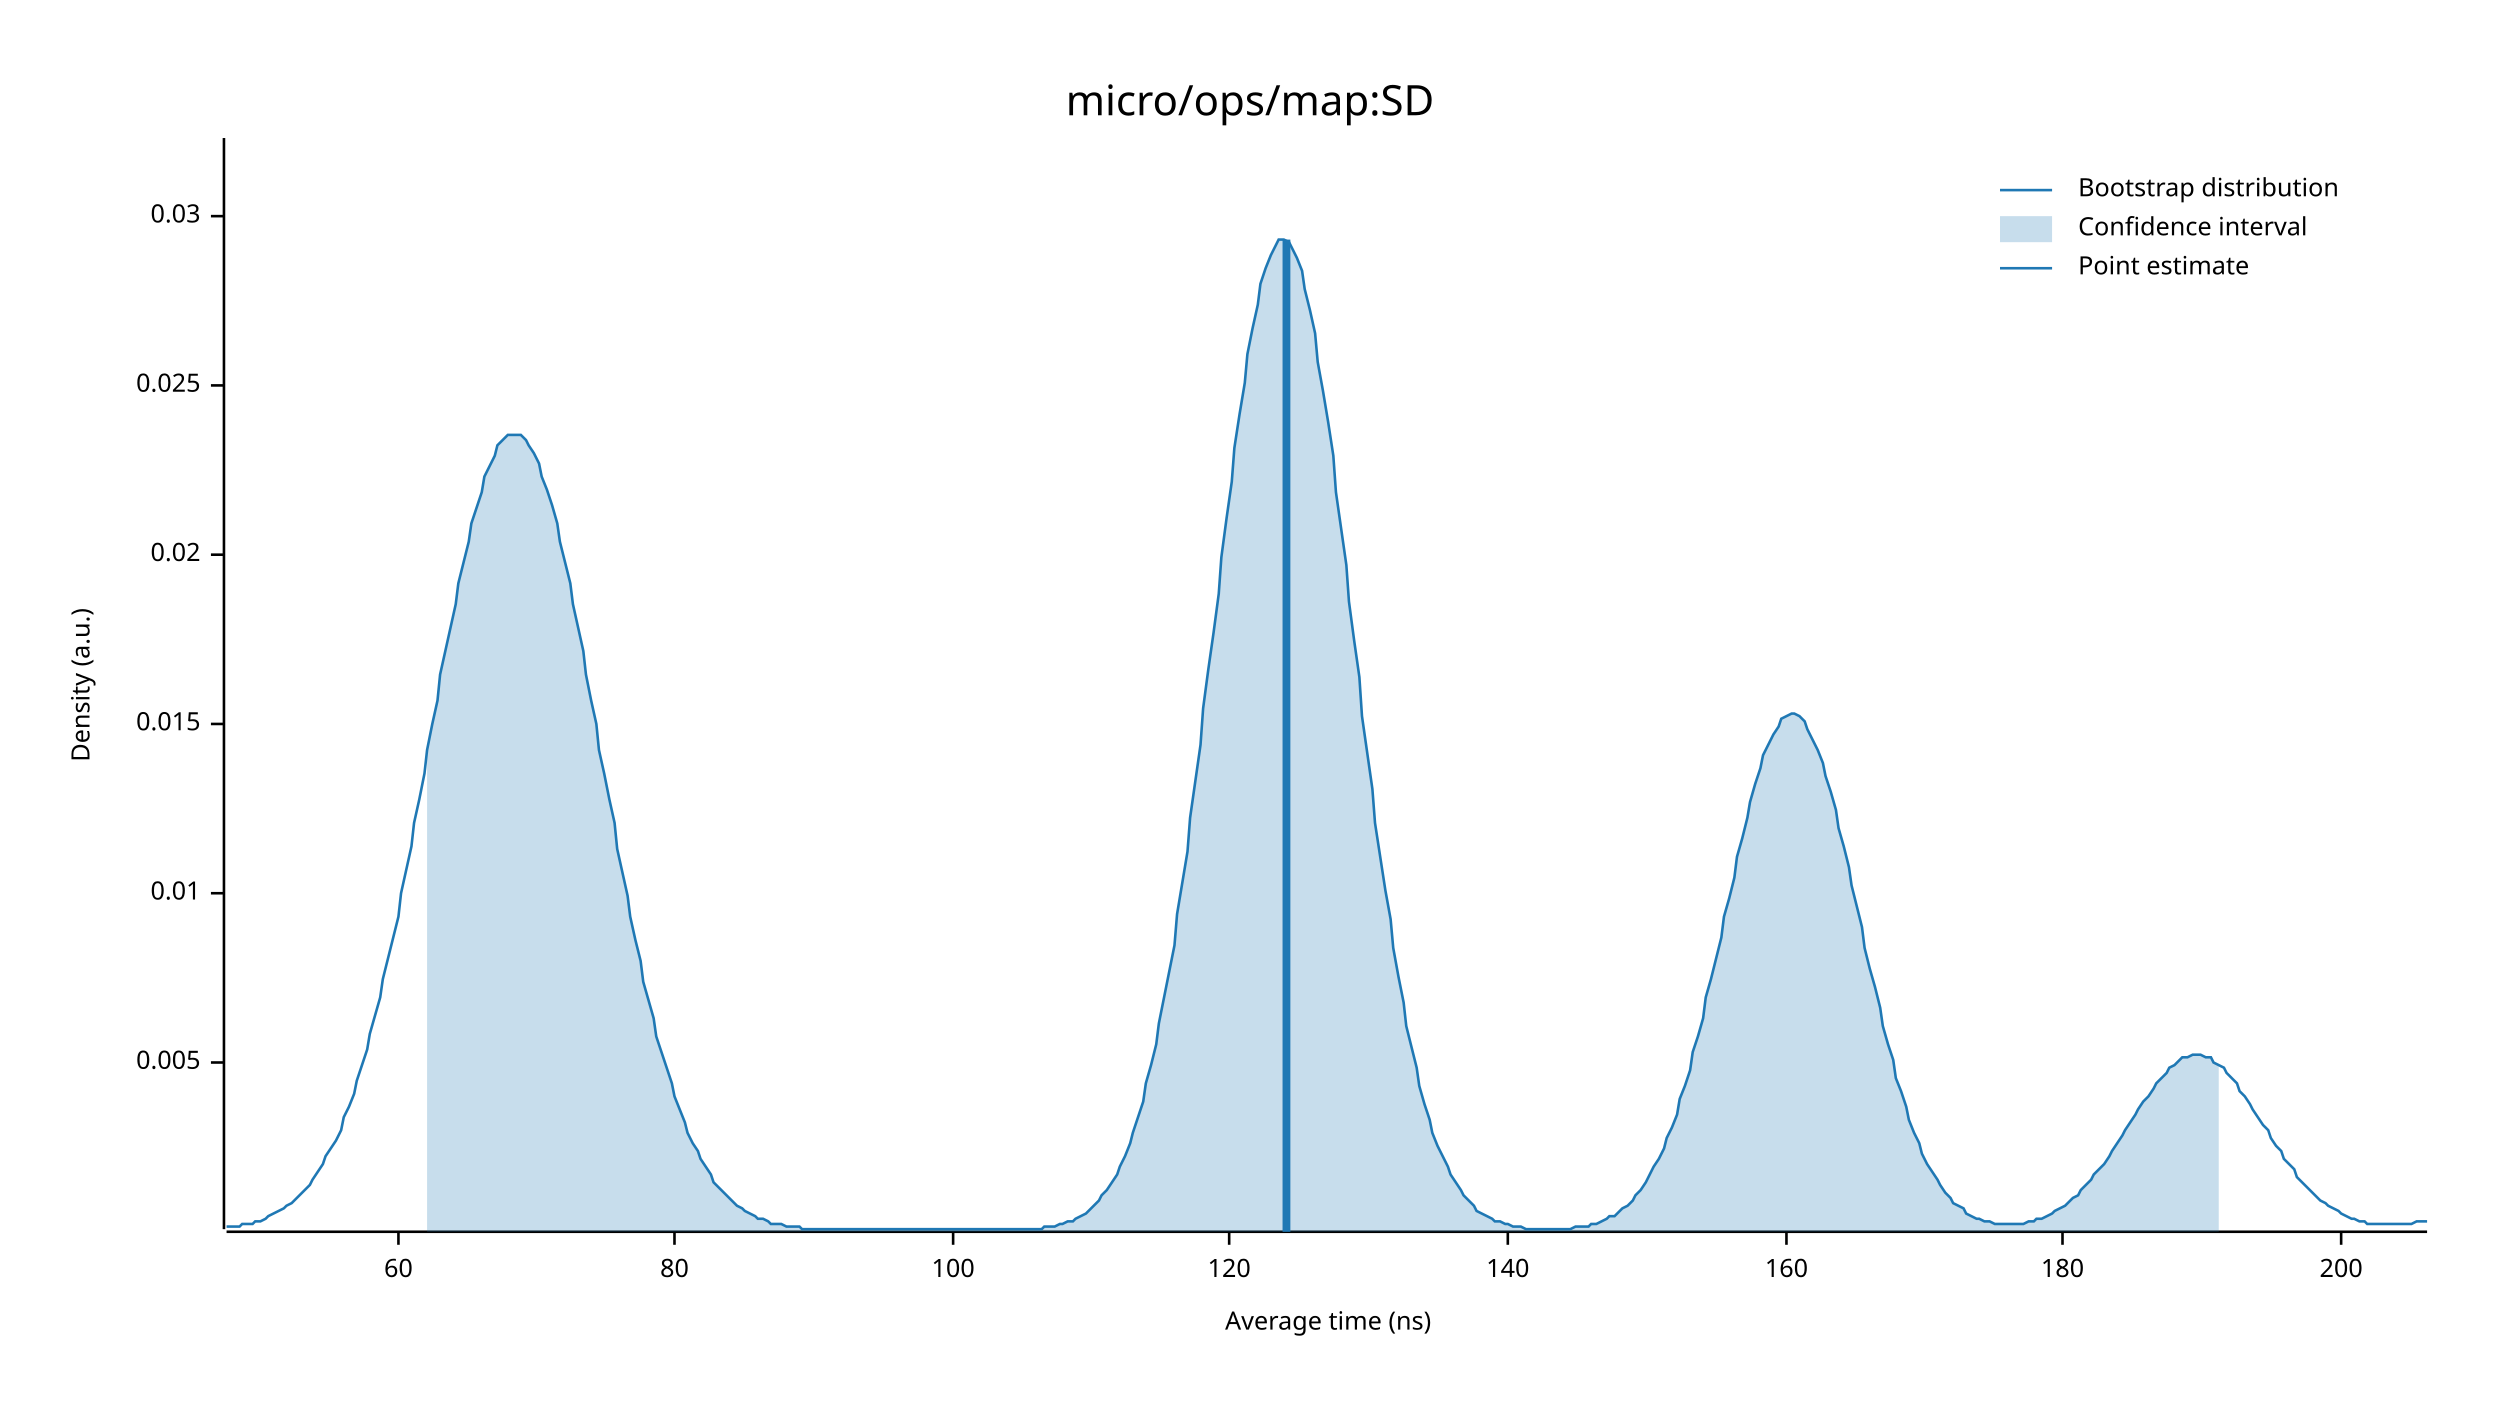
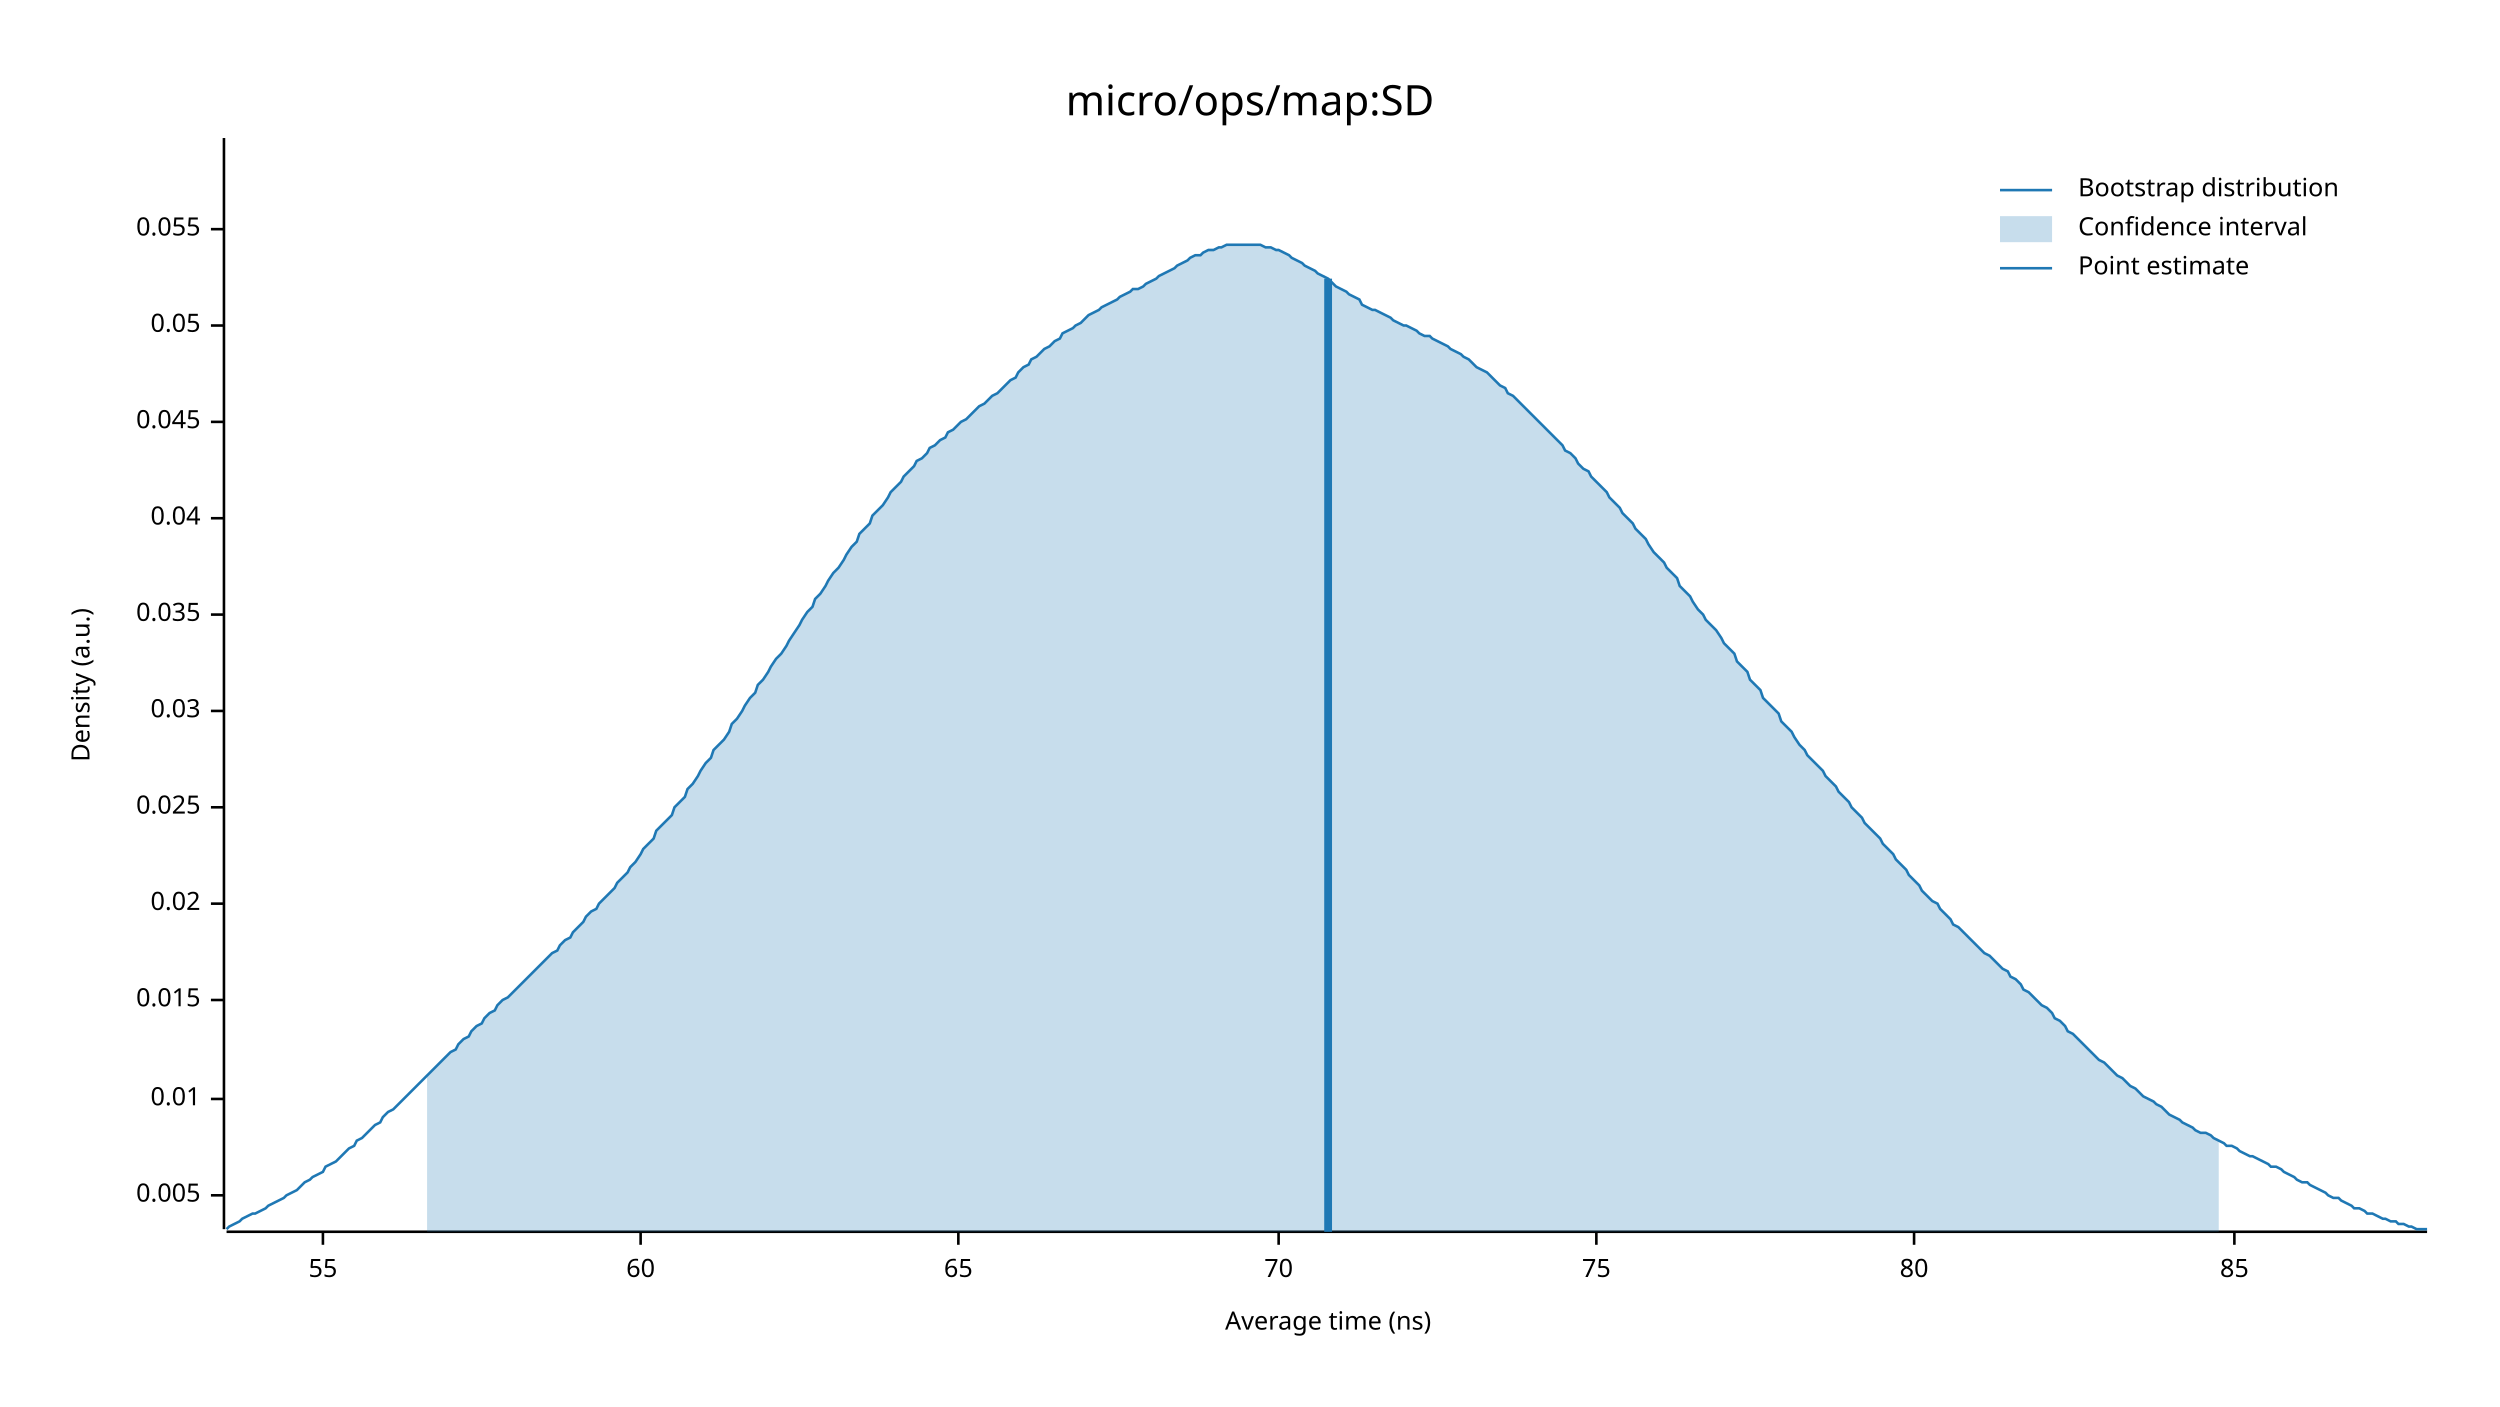
<svg xmlns="http://www.w3.org/2000/svg" width="960" height="540" viewBox="0 0 960 540">
  <text x="480" y="32" dy="0.76em" text-anchor="middle" font-family="sans-serif" font-size="16.129" opacity="1" fill="#000000">
micro/ops/map:SD
</text>
  <text x="27" y="263" dy="0.76em" text-anchor="middle" font-family="sans-serif" font-size="9.677" opacity="1" fill="#000000" transform="rotate(270, 27, 263)">
Density (a.u.)
</text>
  <text x="510" y="513" dy="-0.5ex" text-anchor="middle" font-family="sans-serif" font-size="9.677" opacity="1" fill="#000000">
Average time (ns)
</text>
  <polyline fill="none" opacity="1" stroke="#000000" stroke-width="1" points="86,53 86,472 " />
-   <text x="77" y="408" dy="0.5ex" text-anchor="end" font-family="sans-serif" font-size="9.677" opacity="1" fill="#000000">
+   <text x="77" y="459" dy="0.5ex" text-anchor="end" font-family="sans-serif" font-size="9.677" opacity="1" fill="#000000">
0.005
</text>
-   <polyline fill="none" opacity="1" stroke="#000000" stroke-width="1" points="81,408 86,408 " />
-   <text x="77" y="343" dy="0.5ex" text-anchor="end" font-family="sans-serif" font-size="9.677" opacity="1" fill="#000000">
+   <polyline fill="none" opacity="1" stroke="#000000" stroke-width="1" points="81,459 86,459 " />
+   <text x="77" y="422" dy="0.5ex" text-anchor="end" font-family="sans-serif" font-size="9.677" opacity="1" fill="#000000">
0.01
</text>
-   <polyline fill="none" opacity="1" stroke="#000000" stroke-width="1" points="81,343 86,343 " />
-   <text x="77" y="278" dy="0.5ex" text-anchor="end" font-family="sans-serif" font-size="9.677" opacity="1" fill="#000000">
+   <polyline fill="none" opacity="1" stroke="#000000" stroke-width="1" points="81,422 86,422 " />
+   <text x="77" y="384" dy="0.5ex" text-anchor="end" font-family="sans-serif" font-size="9.677" opacity="1" fill="#000000">
0.015
</text>
-   <polyline fill="none" opacity="1" stroke="#000000" stroke-width="1" points="81,278 86,278 " />
-   <text x="77" y="213" dy="0.5ex" text-anchor="end" font-family="sans-serif" font-size="9.677" opacity="1" fill="#000000">
+   <polyline fill="none" opacity="1" stroke="#000000" stroke-width="1" points="81,384 86,384 " />
+   <text x="77" y="347" dy="0.5ex" text-anchor="end" font-family="sans-serif" font-size="9.677" opacity="1" fill="#000000">
0.02
</text>
-   <polyline fill="none" opacity="1" stroke="#000000" stroke-width="1" points="81,213 86,213 " />
-   <text x="77" y="148" dy="0.5ex" text-anchor="end" font-family="sans-serif" font-size="9.677" opacity="1" fill="#000000">
+   <polyline fill="none" opacity="1" stroke="#000000" stroke-width="1" points="81,347 86,347 " />
+   <text x="77" y="310" dy="0.5ex" text-anchor="end" font-family="sans-serif" font-size="9.677" opacity="1" fill="#000000">
0.025
</text>
-   <polyline fill="none" opacity="1" stroke="#000000" stroke-width="1" points="81,148 86,148 " />
-   <text x="77" y="83" dy="0.5ex" text-anchor="end" font-family="sans-serif" font-size="9.677" opacity="1" fill="#000000">
+   <polyline fill="none" opacity="1" stroke="#000000" stroke-width="1" points="81,310 86,310 " />
+   <text x="77" y="273" dy="0.5ex" text-anchor="end" font-family="sans-serif" font-size="9.677" opacity="1" fill="#000000">
0.03
</text>
-   <polyline fill="none" opacity="1" stroke="#000000" stroke-width="1" points="81,83 86,83 " />
+   <polyline fill="none" opacity="1" stroke="#000000" stroke-width="1" points="81,273 86,273 " />
+   <text x="77" y="236" dy="0.5ex" text-anchor="end" font-family="sans-serif" font-size="9.677" opacity="1" fill="#000000">
+ 0.035
+ </text>
+   <polyline fill="none" opacity="1" stroke="#000000" stroke-width="1" points="81,236 86,236 " />
+   <text x="77" y="199" dy="0.5ex" text-anchor="end" font-family="sans-serif" font-size="9.677" opacity="1" fill="#000000">
+ 0.04
+ </text>
+   <polyline fill="none" opacity="1" stroke="#000000" stroke-width="1" points="81,199 86,199 " />
+   <text x="77" y="162" dy="0.5ex" text-anchor="end" font-family="sans-serif" font-size="9.677" opacity="1" fill="#000000">
+ 0.045
+ </text>
+   <polyline fill="none" opacity="1" stroke="#000000" stroke-width="1" points="81,162 86,162 " />
+   <text x="77" y="125" dy="0.5ex" text-anchor="end" font-family="sans-serif" font-size="9.677" opacity="1" fill="#000000">
+ 0.05
+ </text>
+   <polyline fill="none" opacity="1" stroke="#000000" stroke-width="1" points="81,125 86,125 " />
+   <text x="77" y="88" dy="0.5ex" text-anchor="end" font-family="sans-serif" font-size="9.677" opacity="1" fill="#000000">
+ 0.055
+ </text>
+   <polyline fill="none" opacity="1" stroke="#000000" stroke-width="1" points="81,88 86,88 " />
  <polyline fill="none" opacity="1" stroke="#000000" stroke-width="1" points="87,473 932,473 " />
-   <text x="153" y="483" dy="0.76em" text-anchor="middle" font-family="sans-serif" font-size="9.677" opacity="1" fill="#000000">
+   <text x="124" y="483" dy="0.76em" text-anchor="middle" font-family="sans-serif" font-size="9.677" opacity="1" fill="#000000">
+ 55
+ </text>
+   <polyline fill="none" opacity="1" stroke="#000000" stroke-width="1" points="124,473 124,478 " />
+   <text x="246" y="483" dy="0.76em" text-anchor="middle" font-family="sans-serif" font-size="9.677" opacity="1" fill="#000000">
60
</text>
-   <polyline fill="none" opacity="1" stroke="#000000" stroke-width="1" points="153,473 153,478 " />
-   <text x="259" y="483" dy="0.76em" text-anchor="middle" font-family="sans-serif" font-size="9.677" opacity="1" fill="#000000">
+   <polyline fill="none" opacity="1" stroke="#000000" stroke-width="1" points="246,473 246,478 " />
+   <text x="368" y="483" dy="0.76em" text-anchor="middle" font-family="sans-serif" font-size="9.677" opacity="1" fill="#000000">
+ 65
+ </text>
+   <polyline fill="none" opacity="1" stroke="#000000" stroke-width="1" points="368,473 368,478 " />
+   <text x="491" y="483" dy="0.76em" text-anchor="middle" font-family="sans-serif" font-size="9.677" opacity="1" fill="#000000">
+ 70
+ </text>
+   <polyline fill="none" opacity="1" stroke="#000000" stroke-width="1" points="491,473 491,478 " />
+   <text x="613" y="483" dy="0.76em" text-anchor="middle" font-family="sans-serif" font-size="9.677" opacity="1" fill="#000000">
+ 75
+ </text>
+   <polyline fill="none" opacity="1" stroke="#000000" stroke-width="1" points="613,473 613,478 " />
+   <text x="735" y="483" dy="0.76em" text-anchor="middle" font-family="sans-serif" font-size="9.677" opacity="1" fill="#000000">
80
</text>
-   <polyline fill="none" opacity="1" stroke="#000000" stroke-width="1" points="259,473 259,478 " />
-   <text x="366" y="483" dy="0.76em" text-anchor="middle" font-family="sans-serif" font-size="9.677" opacity="1" fill="#000000">
- 100
+   <polyline fill="none" opacity="1" stroke="#000000" stroke-width="1" points="735,473 735,478 " />
+   <text x="858" y="483" dy="0.76em" text-anchor="middle" font-family="sans-serif" font-size="9.677" opacity="1" fill="#000000">
+ 85
</text>
-   <polyline fill="none" opacity="1" stroke="#000000" stroke-width="1" points="366,473 366,478 " />
-   <text x="472" y="483" dy="0.76em" text-anchor="middle" font-family="sans-serif" font-size="9.677" opacity="1" fill="#000000">
- 120
- </text>
-   <polyline fill="none" opacity="1" stroke="#000000" stroke-width="1" points="472,473 472,478 " />
-   <text x="579" y="483" dy="0.76em" text-anchor="middle" font-family="sans-serif" font-size="9.677" opacity="1" fill="#000000">
- 140
- </text>
-   <polyline fill="none" opacity="1" stroke="#000000" stroke-width="1" points="579,473 579,478 " />
-   <text x="686" y="483" dy="0.76em" text-anchor="middle" font-family="sans-serif" font-size="9.677" opacity="1" fill="#000000">
- 160
- </text>
-   <polyline fill="none" opacity="1" stroke="#000000" stroke-width="1" points="686,473 686,478 " />
-   <text x="792" y="483" dy="0.76em" text-anchor="middle" font-family="sans-serif" font-size="9.677" opacity="1" fill="#000000">
- 180
- </text>
-   <polyline fill="none" opacity="1" stroke="#000000" stroke-width="1" points="792,473 792,478 " />
-   <text x="899" y="483" dy="0.76em" text-anchor="middle" font-family="sans-serif" font-size="9.677" opacity="1" fill="#000000">
- 200
- </text>
-   <polyline fill="none" opacity="1" stroke="#000000" stroke-width="1" points="899,473 899,478 " />
-   <polyline fill="none" opacity="1" stroke="#1F78B4" stroke-width="1" points="87,471 88,471 90,471 92,471 93,470 95,470 97,470 98,469 100,469 102,468 103,467 105,466 107,465 109,464 110,463 112,462 114,460 115,459 117,457 119,455 120,453 122,450 124,447 125,444 127,441 129,438 131,434 132,429 134,425 136,420 137,415 139,409 141,403 142,397 144,390 146,383 147,376 149,368 151,360 153,352 154,343 156,334 158,325 159,316 161,307 163,297 164,288 166,278 168,269 169,259 171,250 173,241 175,232 176,224 178,216 180,208 181,201 183,195 185,189 186,183 188,179 190,175 191,171 193,169 195,167 197,167 198,167 200,167 202,169 203,171 205,174 207,178 208,183 210,188 212,194 214,201 215,208 217,216 219,224 220,232 222,241 224,250 225,259 227,269 229,278 230,288 232,297 234,307 236,316 237,326 239,335 241,344 242,352 244,361 246,369 247,377 249,384 251,391 252,398 254,404 256,410 258,416 259,421 261,426 263,431 264,435 266,439 268,442 269,445 271,448 273,451 274,454 276,456 278,458 280,460 281,461 283,463 285,464 286,465 288,466 290,467 291,468 293,468 295,469 296,470 298,470 300,470 302,471 303,471 305,471 307,471 308,472 310,472 312,472 313,472 315,472 317,472 318,472 320,472 322,472 324,472 325,472 327,472 329,472 330,472 332,472 334,472 335,472 337,472 339,472 341,472 342,472 344,472 346,472 347,472 349,472 351,472 352,472 354,472 356,472 357,472 359,472 361,472 363,472 364,472 366,472 368,472 369,472 371,472 373,472 374,472 376,472 378,472 379,472 381,472 383,472 385,472 386,472 388,472 390,472 391,472 393,472 395,472 396,472 398,472 400,472 401,471 403,471 405,471 407,470 408,470 410,469 412,469 413,468 415,467 417,466 418,465 420,463 422,461 423,459 425,457 427,454 429,451 430,448 432,444 434,439 435,435 437,429 439,423 440,416 442,409 444,401 445,393 447,383 449,373 451,363 452,351 454,339 456,327 457,314 459,300 461,286 462,272 464,257 466,243 468,228 469,214 471,199 473,185 474,172 476,159 478,147 479,136 481,126 483,117 484,109 486,103 488,98 490,94 491,92 493,92 495,93 496,95 498,99 500,104 501,111 503,119 505,128 506,139 508,150 510,162 512,175 513,189 515,203 517,217 518,231 520,246 522,260 523,275 525,289 527,303 528,316 530,329 532,342 534,353 535,364 537,375 539,385 540,394 542,402 544,410 545,417 547,424 549,430 550,435 552,440 554,444 556,448 557,451 559,454 561,457 562,459 564,461 566,463 567,465 569,466 571,467 573,468 574,469 576,469 578,470 579,470 581,471 583,471 584,471 586,472 588,472 589,472 591,472 593,472 595,472 596,472 598,472 600,472 601,472 603,472 605,471 606,471 608,471 610,471 611,470 613,470 615,469 617,468 618,467 620,467 622,465 623,464 625,463 627,461 628,459 630,457 632,454 633,452 635,448 637,445 639,441 640,437 642,433 644,428 645,422 647,417 649,411 650,404 652,398 654,391 655,383 657,376 659,368 661,360 662,352 664,345 666,337 667,329 669,322 671,314 672,308 674,301 676,295 677,290 679,286 681,282 683,279 684,276 686,275 688,274 689,274 691,275 693,277 694,280 696,284 698,288 700,293 701,298 703,304 705,311 706,318 708,325 710,333 711,340 713,348 715,356 716,364 718,372 720,379 722,387 723,394 725,401 727,407 728,414 730,419 732,425 733,430 735,435 737,439 738,443 740,447 742,450 744,453 745,455 747,458 749,460 750,462 752,463 754,464 755,466 757,467 759,468 760,468 762,469 764,469 766,470 767,470 769,470 771,470 772,470 774,470 776,470 777,470 779,469 781,469 782,468 784,468 786,467 788,466 789,465 791,464 793,463 794,462 796,460 798,459 799,457 801,455 803,453 804,451 806,449 808,447 810,444 811,442 813,439 815,436 816,434 818,431 820,428 821,426 823,423 825,421 827,418 828,416 830,414 832,412 833,410 835,409 837,407 838,406 840,406 842,405 843,405 845,405 847,406 849,406 850,408 852,409 854,410 855,412 857,414 859,416 860,419 862,421 864,424 865,426 867,429 869,432 871,434 872,437 874,440 876,442 877,445 879,447 881,449 882,452 884,454 886,456 887,457 889,459 891,461 893,462 894,463 896,464 898,465 899,466 901,467 903,468 904,468 906,469 908,469 909,470 911,470 913,470 915,470 916,470 918,470 920,470 921,470 923,470 925,470 926,470 928,469 930,469 932,469 " />
-   <polygon opacity="0.25" fill="#1F78B4" points="164,288 166,278 168,269 169,259 171,250 173,241 175,232 176,224 178,216 180,208 181,201 183,195 185,189 186,183 188,179 190,175 191,171 193,169 195,167 197,167 198,167 200,167 202,169 203,171 205,174 207,178 208,183 210,188 212,194 214,201 215,208 217,216 219,224 220,232 222,241 224,250 225,259 227,269 229,278 230,288 232,297 234,307 236,316 237,326 239,335 241,344 242,352 244,361 246,369 247,377 249,384 251,391 252,398 254,404 256,410 258,416 259,421 261,426 263,431 264,435 266,439 268,442 269,445 271,448 273,451 274,454 276,456 278,458 280,460 281,461 283,463 285,464 286,465 288,466 290,467 291,468 293,468 295,469 296,470 298,470 300,470 302,471 303,471 305,471 307,471 308,472 310,472 312,472 313,472 315,472 317,472 318,472 320,472 322,472 324,472 325,472 327,472 329,472 330,472 332,472 334,472 335,472 337,472 339,472 341,472 342,472 344,472 346,472 347,472 349,472 351,472 352,472 354,472 356,472 357,472 359,472 361,472 363,472 364,472 366,472 368,472 369,472 371,472 373,472 374,472 376,472 378,472 379,472 381,472 383,472 385,472 386,472 388,472 390,472 391,472 393,472 395,472 396,472 398,472 400,472 401,471 403,471 405,471 407,470 408,470 410,469 412,469 413,468 415,467 417,466 418,465 420,463 422,461 423,459 425,457 427,454 429,451 430,448 432,444 434,439 435,435 437,429 439,423 440,416 442,409 444,401 445,393 447,383 449,373 451,363 452,351 454,339 456,327 457,314 459,300 461,286 462,272 464,257 466,243 468,228 469,214 471,199 473,185 474,172 476,159 478,147 479,136 481,126 483,117 484,109 486,103 488,98 490,94 491,92 493,92 495,93 496,95 498,99 500,104 501,111 503,119 505,128 506,139 508,150 510,162 512,175 513,189 515,203 517,217 518,231 520,246 522,260 523,275 525,289 527,303 528,316 530,329 532,342 534,353 535,364 537,375 539,385 540,394 542,402 544,410 545,417 547,424 549,430 550,435 552,440 554,444 556,448 557,451 559,454 561,457 562,459 564,461 566,463 567,465 569,466 571,467 573,468 574,469 576,469 578,470 579,470 581,471 583,471 584,471 586,472 588,472 589,472 591,472 593,472 595,472 596,472 598,472 600,472 601,472 603,472 605,471 606,471 608,471 610,471 611,470 613,470 615,469 617,468 618,467 620,467 622,465 623,464 625,463 627,461 628,459 630,457 632,454 633,452 635,448 637,445 639,441 640,437 642,433 644,428 645,422 647,417 649,411 650,404 652,398 654,391 655,383 657,376 659,368 661,360 662,352 664,345 666,337 667,329 669,322 671,314 672,308 674,301 676,295 677,290 679,286 681,282 683,279 684,276 686,275 688,274 689,274 691,275 693,277 694,280 696,284 698,288 700,293 701,298 703,304 705,311 706,318 708,325 710,333 711,340 713,348 715,356 716,364 718,372 720,379 722,387 723,394 725,401 727,407 728,414 730,419 732,425 733,430 735,435 737,439 738,443 740,447 742,450 744,453 745,455 747,458 749,460 750,462 752,463 754,464 755,466 757,467 759,468 760,468 762,469 764,469 766,470 767,470 769,470 771,470 772,470 774,470 776,470 777,470 779,469 781,469 782,468 784,468 786,467 788,466 789,465 791,464 793,463 794,462 796,460 798,459 799,457 801,455 803,453 804,451 806,449 808,447 810,444 811,442 813,439 815,436 816,434 818,431 820,428 821,426 823,423 825,421 827,418 828,416 830,414 832,412 833,410 835,409 837,407 838,406 840,406 842,405 843,405 845,405 847,406 849,406 850,408 852,409 852,473 164,473 " />
-   <polyline fill="none" opacity="1" stroke="#1F78B4" stroke-width="3" points="494,473 494,92 " />
+   <polyline fill="none" opacity="1" stroke="#000000" stroke-width="1" points="858,473 858,478 " />
+   <polyline fill="none" opacity="1" stroke="#1F78B4" stroke-width="1" points="87,472 88,471 90,470 92,469 93,468 95,467 97,466 98,466 100,465 102,464 103,463 105,462 107,461 109,460 110,459 112,458 114,457 115,456 117,454 119,453 120,452 122,451 124,450 125,448 127,447 129,446 131,444 132,443 134,441 136,440 137,438 139,437 141,435 142,434 144,432 146,431 147,429 149,427 151,426 153,424 154,423 156,421 158,419 159,418 161,416 163,414 164,413 166,411 168,409 169,408 171,406 173,404 175,403 176,401 178,399 180,398 181,396 183,394 185,393 186,391 188,389 190,388 191,386 193,384 195,383 197,381 198,380 200,378 202,376 203,375 205,373 207,371 208,370 210,368 212,366 214,365 215,363 217,361 219,360 220,358 222,356 224,354 225,352 227,350 229,349 230,347 232,345 234,343 236,341 237,339 239,337 241,335 242,333 244,331 246,328 247,326 249,324 251,322 252,319 254,317 256,315 258,313 259,310 261,308 263,306 264,303 266,301 268,298 269,296 271,293 273,291 274,288 276,286 278,284 280,281 281,278 283,276 285,273 286,271 288,268 290,266 291,263 293,261 295,258 296,256 298,253 300,251 302,248 303,246 305,243 307,240 308,238 310,235 312,233 313,230 315,228 317,225 318,223 320,220 322,218 324,215 325,213 327,210 329,208 330,205 332,203 334,201 335,198 337,196 339,194 341,191 342,189 344,187 346,185 347,183 349,181 351,179 352,177 354,176 356,174 357,172 359,171 361,169 363,168 364,166 366,165 368,163 369,162 371,161 373,159 374,158 376,156 378,155 379,154 381,152 383,151 385,149 386,148 388,146 390,145 391,143 393,141 395,140 396,138 398,137 400,135 401,134 403,133 405,131 407,130 408,128 410,127 412,126 413,125 415,124 417,122 418,121 420,120 422,119 423,118 425,117 427,116 429,115 430,114 432,113 434,112 435,111 437,111 439,110 440,109 442,108 444,107 445,106 447,105 449,104 451,103 452,102 454,101 456,100 457,99 459,98 461,98 462,97 464,96 466,96 468,95 469,95 471,94 473,94 474,94 476,94 478,94 479,94 481,94 483,94 484,94 486,95 488,95 490,96 491,96 493,97 495,98 496,99 498,100 500,101 501,102 503,103 505,104 506,105 508,106 510,107 512,109 513,110 515,111 517,112 518,113 520,114 522,115 523,117 525,118 527,119 528,119 530,120 532,121 534,122 535,123 537,124 539,125 540,125 542,126 544,127 545,128 547,129 549,129 550,130 552,131 554,132 556,133 557,134 559,135 561,136 562,137 564,138 566,140 567,141 569,142 571,143 573,145 574,146 576,148 578,149 579,151 581,152 583,154 584,155 586,157 588,159 589,160 591,162 593,164 595,166 596,167 598,169 600,171 601,173 603,174 605,176 606,178 608,180 610,181 611,183 613,185 615,187 617,189 618,191 620,193 622,195 623,197 625,199 627,201 628,203 630,205 632,207 633,209 635,212 637,214 639,216 640,218 642,220 644,222 645,225 647,227 649,229 650,231 652,234 654,236 655,238 657,240 659,242 661,245 662,247 664,249 666,251 667,254 669,256 671,258 672,261 674,263 676,265 677,268 679,270 681,272 683,274 684,277 686,279 688,281 689,283 691,286 693,288 694,290 696,292 698,294 700,296 701,298 703,300 705,302 706,304 708,306 710,308 711,310 713,312 715,314 716,316 718,318 720,320 722,322 723,324 725,326 727,328 728,330 730,332 732,334 733,336 735,338 737,340 738,342 740,344 742,346 744,347 745,349 747,351 749,353 750,355 752,356 754,358 755,359 757,361 759,363 760,364 762,366 764,367 766,369 767,370 769,372 771,373 772,375 774,376 776,378 777,380 779,381 781,383 782,384 784,386 786,387 788,389 789,391 791,392 793,394 794,396 796,397 798,399 799,400 801,402 803,404 804,405 806,407 808,408 810,410 811,411 813,413 815,414 816,415 818,417 820,418 821,419 823,421 825,422 827,423 828,424 830,425 832,427 833,428 835,429 837,430 838,431 840,432 842,433 843,434 845,435 847,435 849,436 850,437 852,438 854,439 855,440 857,440 859,441 860,442 862,443 864,444 865,444 867,445 869,446 871,447 872,448 874,448 876,449 877,450 879,451 881,452 882,453 884,454 886,454 887,455 889,456 891,457 893,458 894,459 896,460 898,460 899,461 901,462 903,463 904,464 906,464 908,465 909,466 911,466 913,467 915,468 916,468 918,469 920,469 921,470 923,470 925,471 926,471 928,472 930,472 932,472 " />
+   <polygon opacity="0.25" fill="#1F78B4" points="164,413 166,411 168,409 169,408 171,406 173,404 175,403 176,401 178,399 180,398 181,396 183,394 185,393 186,391 188,389 190,388 191,386 193,384 195,383 197,381 198,380 200,378 202,376 203,375 205,373 207,371 208,370 210,368 212,366 214,365 215,363 217,361 219,360 220,358 222,356 224,354 225,352 227,350 229,349 230,347 232,345 234,343 236,341 237,339 239,337 241,335 242,333 244,331 246,328 247,326 249,324 251,322 252,319 254,317 256,315 258,313 259,310 261,308 263,306 264,303 266,301 268,298 269,296 271,293 273,291 274,288 276,286 278,284 280,281 281,278 283,276 285,273 286,271 288,268 290,266 291,263 293,261 295,258 296,256 298,253 300,251 302,248 303,246 305,243 307,240 308,238 310,235 312,233 313,230 315,228 317,225 318,223 320,220 322,218 324,215 325,213 327,210 329,208 330,205 332,203 334,201 335,198 337,196 339,194 341,191 342,189 344,187 346,185 347,183 349,181 351,179 352,177 354,176 356,174 357,172 359,171 361,169 363,168 364,166 366,165 368,163 369,162 371,161 373,159 374,158 376,156 378,155 379,154 381,152 383,151 385,149 386,148 388,146 390,145 391,143 393,141 395,140 396,138 398,137 400,135 401,134 403,133 405,131 407,130 408,128 410,127 412,126 413,125 415,124 417,122 418,121 420,120 422,119 423,118 425,117 427,116 429,115 430,114 432,113 434,112 435,111 437,111 439,110 440,109 442,108 444,107 445,106 447,105 449,104 451,103 452,102 454,101 456,100 457,99 459,98 461,98 462,97 464,96 466,96 468,95 469,95 471,94 473,94 474,94 476,94 478,94 479,94 481,94 483,94 484,94 486,95 488,95 490,96 491,96 493,97 495,98 496,99 498,100 500,101 501,102 503,103 505,104 506,105 508,106 510,107 512,109 513,110 515,111 517,112 518,113 520,114 522,115 523,117 525,118 527,119 528,119 530,120 532,121 534,122 535,123 537,124 539,125 540,125 542,126 544,127 545,128 547,129 549,129 550,130 552,131 554,132 556,133 557,134 559,135 561,136 562,137 564,138 566,140 567,141 569,142 571,143 573,145 574,146 576,148 578,149 579,151 581,152 583,154 584,155 586,157 588,159 589,160 591,162 593,164 595,166 596,167 598,169 600,171 601,173 603,174 605,176 606,178 608,180 610,181 611,183 613,185 615,187 617,189 618,191 620,193 622,195 623,197 625,199 627,201 628,203 630,205 632,207 633,209 635,212 637,214 639,216 640,218 642,220 644,222 645,225 647,227 649,229 650,231 652,234 654,236 655,238 657,240 659,242 661,245 662,247 664,249 666,251 667,254 669,256 671,258 672,261 674,263 676,265 677,268 679,270 681,272 683,274 684,277 686,279 688,281 689,283 691,286 693,288 694,290 696,292 698,294 700,296 701,298 703,300 705,302 706,304 708,306 710,308 711,310 713,312 715,314 716,316 718,318 720,320 722,322 723,324 725,326 727,328 728,330 730,332 732,334 733,336 735,338 737,340 738,342 740,344 742,346 744,347 745,349 747,351 749,353 750,355 752,356 754,358 755,359 757,361 759,363 760,364 762,366 764,367 766,369 767,370 769,372 771,373 772,375 774,376 776,378 777,380 779,381 781,383 782,384 784,386 786,387 788,389 789,391 791,392 793,394 794,396 796,397 798,399 799,400 801,402 803,404 804,405 806,407 808,408 810,410 811,411 813,413 815,414 816,415 818,417 820,418 821,419 823,421 825,422 827,423 828,424 830,425 832,427 833,428 835,429 837,430 838,431 840,432 842,433 843,434 845,435 847,435 849,436 850,437 852,438 852,473 164,473 " />
+   <polyline fill="none" opacity="1" stroke="#1F78B4" stroke-width="3" points="510,473 510,107 " />
  <text x="798" y="68" dy="0.76em" text-anchor="start" font-family="sans-serif" font-size="9.677" opacity="1" fill="#000000">
Bootstrap distribution
</text>
  <text x="798" y="83" dy="0.76em" text-anchor="start" font-family="sans-serif" font-size="9.677" opacity="1" fill="#000000">
Confidence interval
</text>
  <text x="798" y="98" dy="0.76em" text-anchor="start" font-family="sans-serif" font-size="9.677" opacity="1" fill="#000000">
Point estimate
</text>
  <polyline fill="none" opacity="1" stroke="#1F78B4" stroke-width="1" points="768,73 788,73 " />
  <rect x="768" y="83" width="20" height="10" opacity="0.25" fill="#1F78B4" stroke="none" />
  <polyline fill="none" opacity="1" stroke="#1F78B4" stroke-width="1" points="768,103 788,103 " />
</svg>
